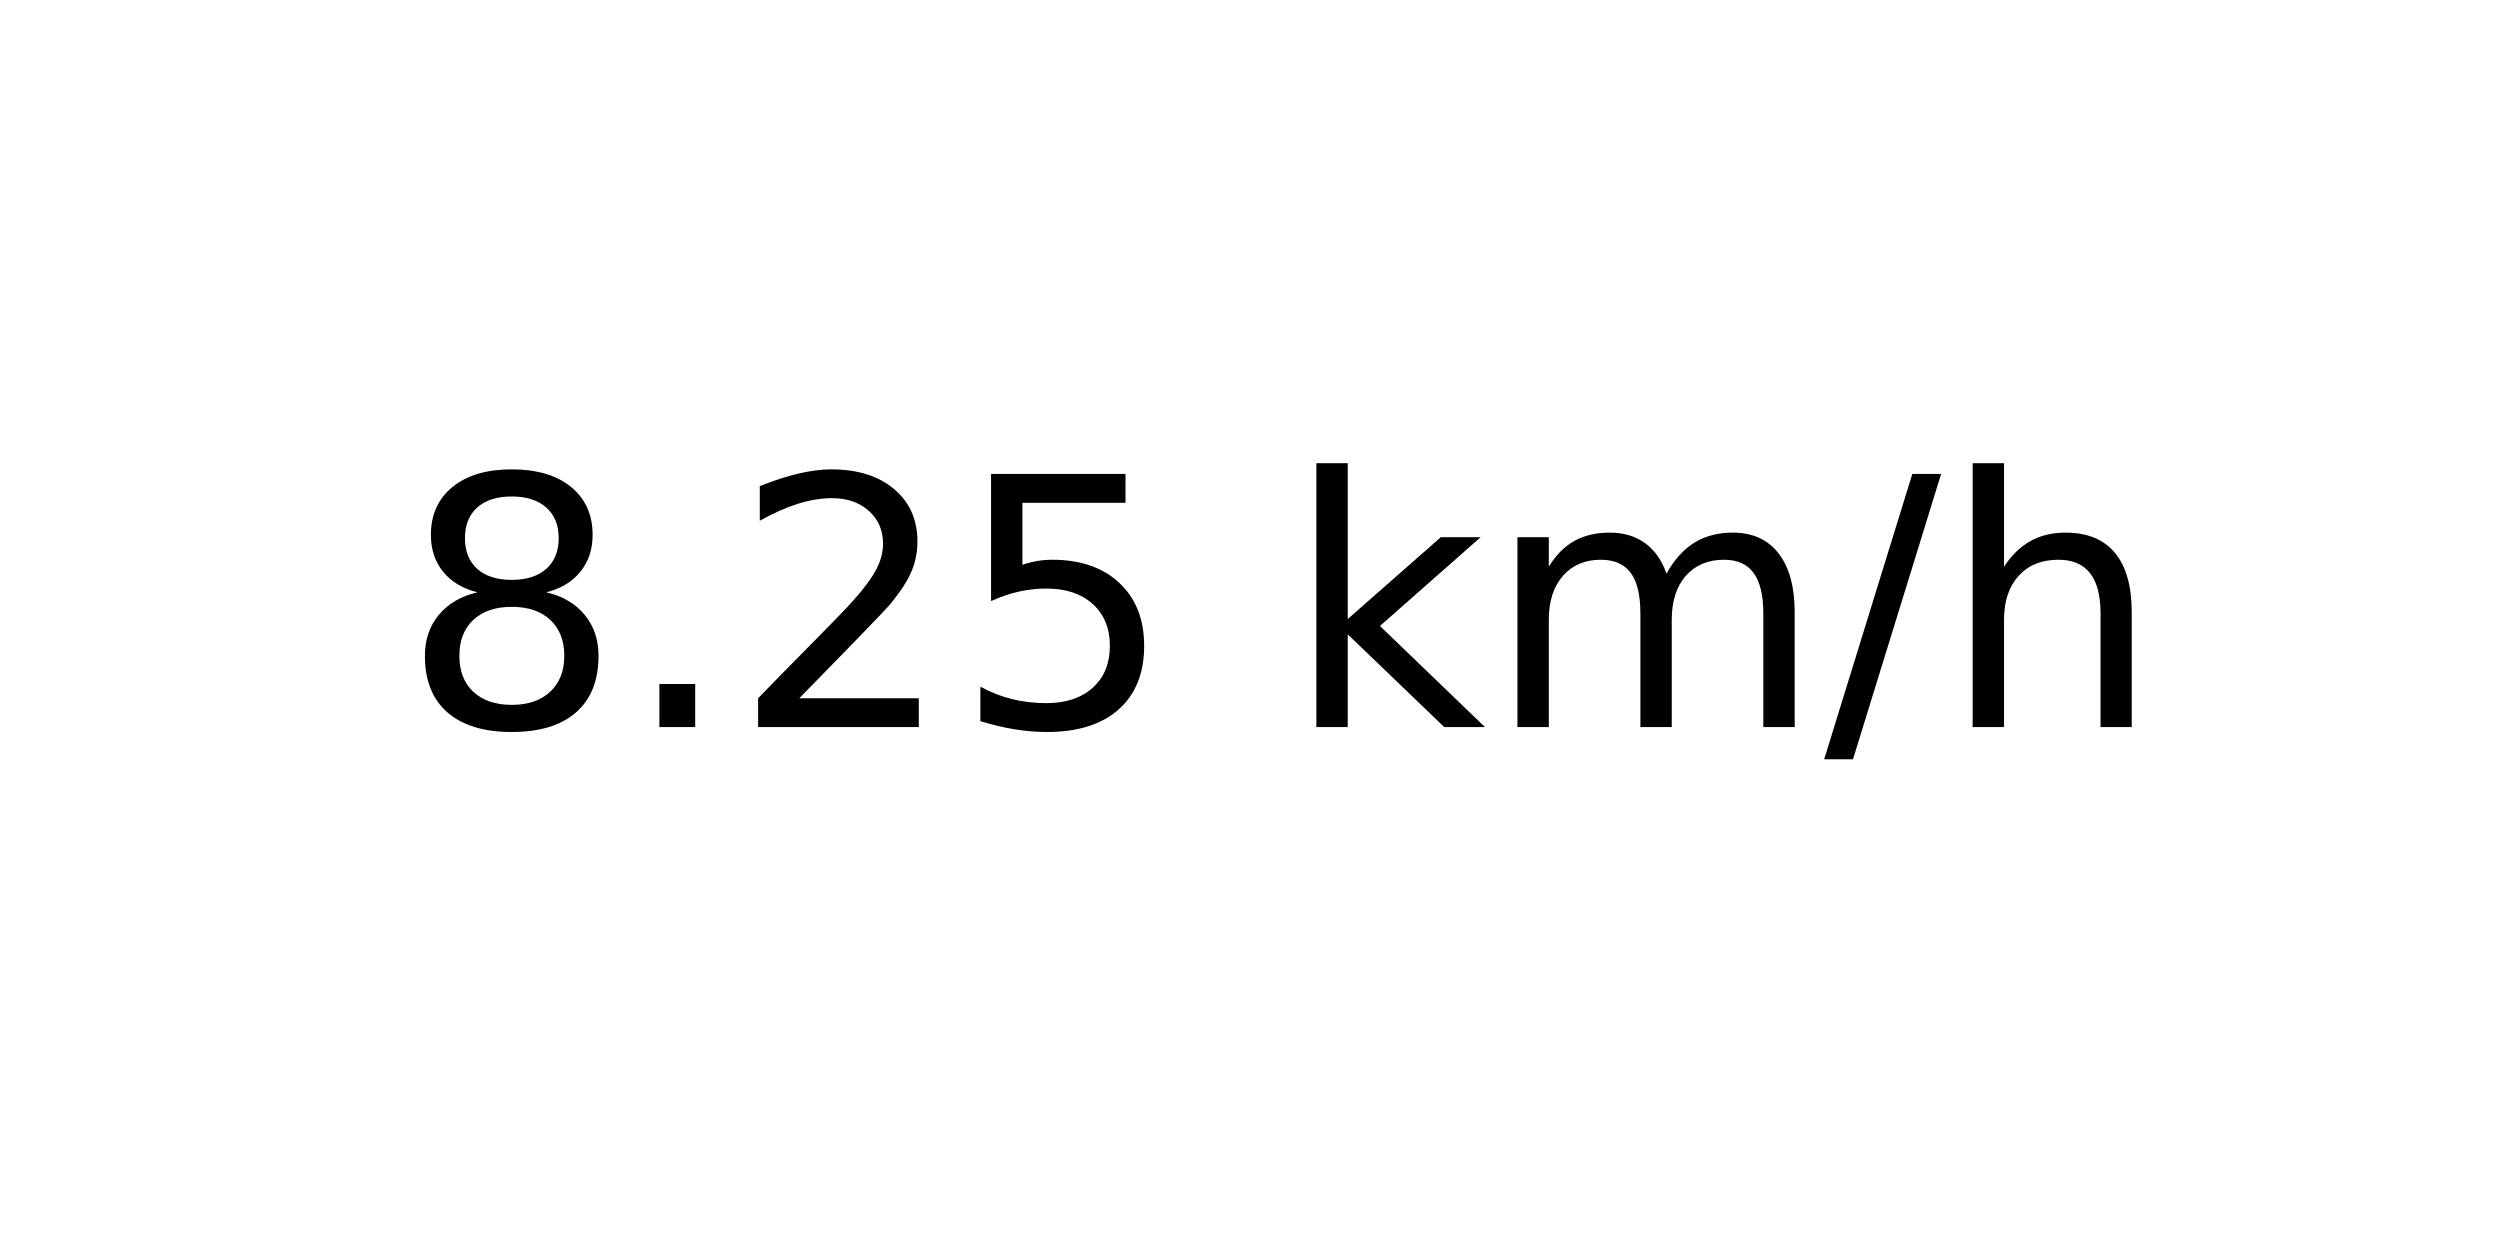
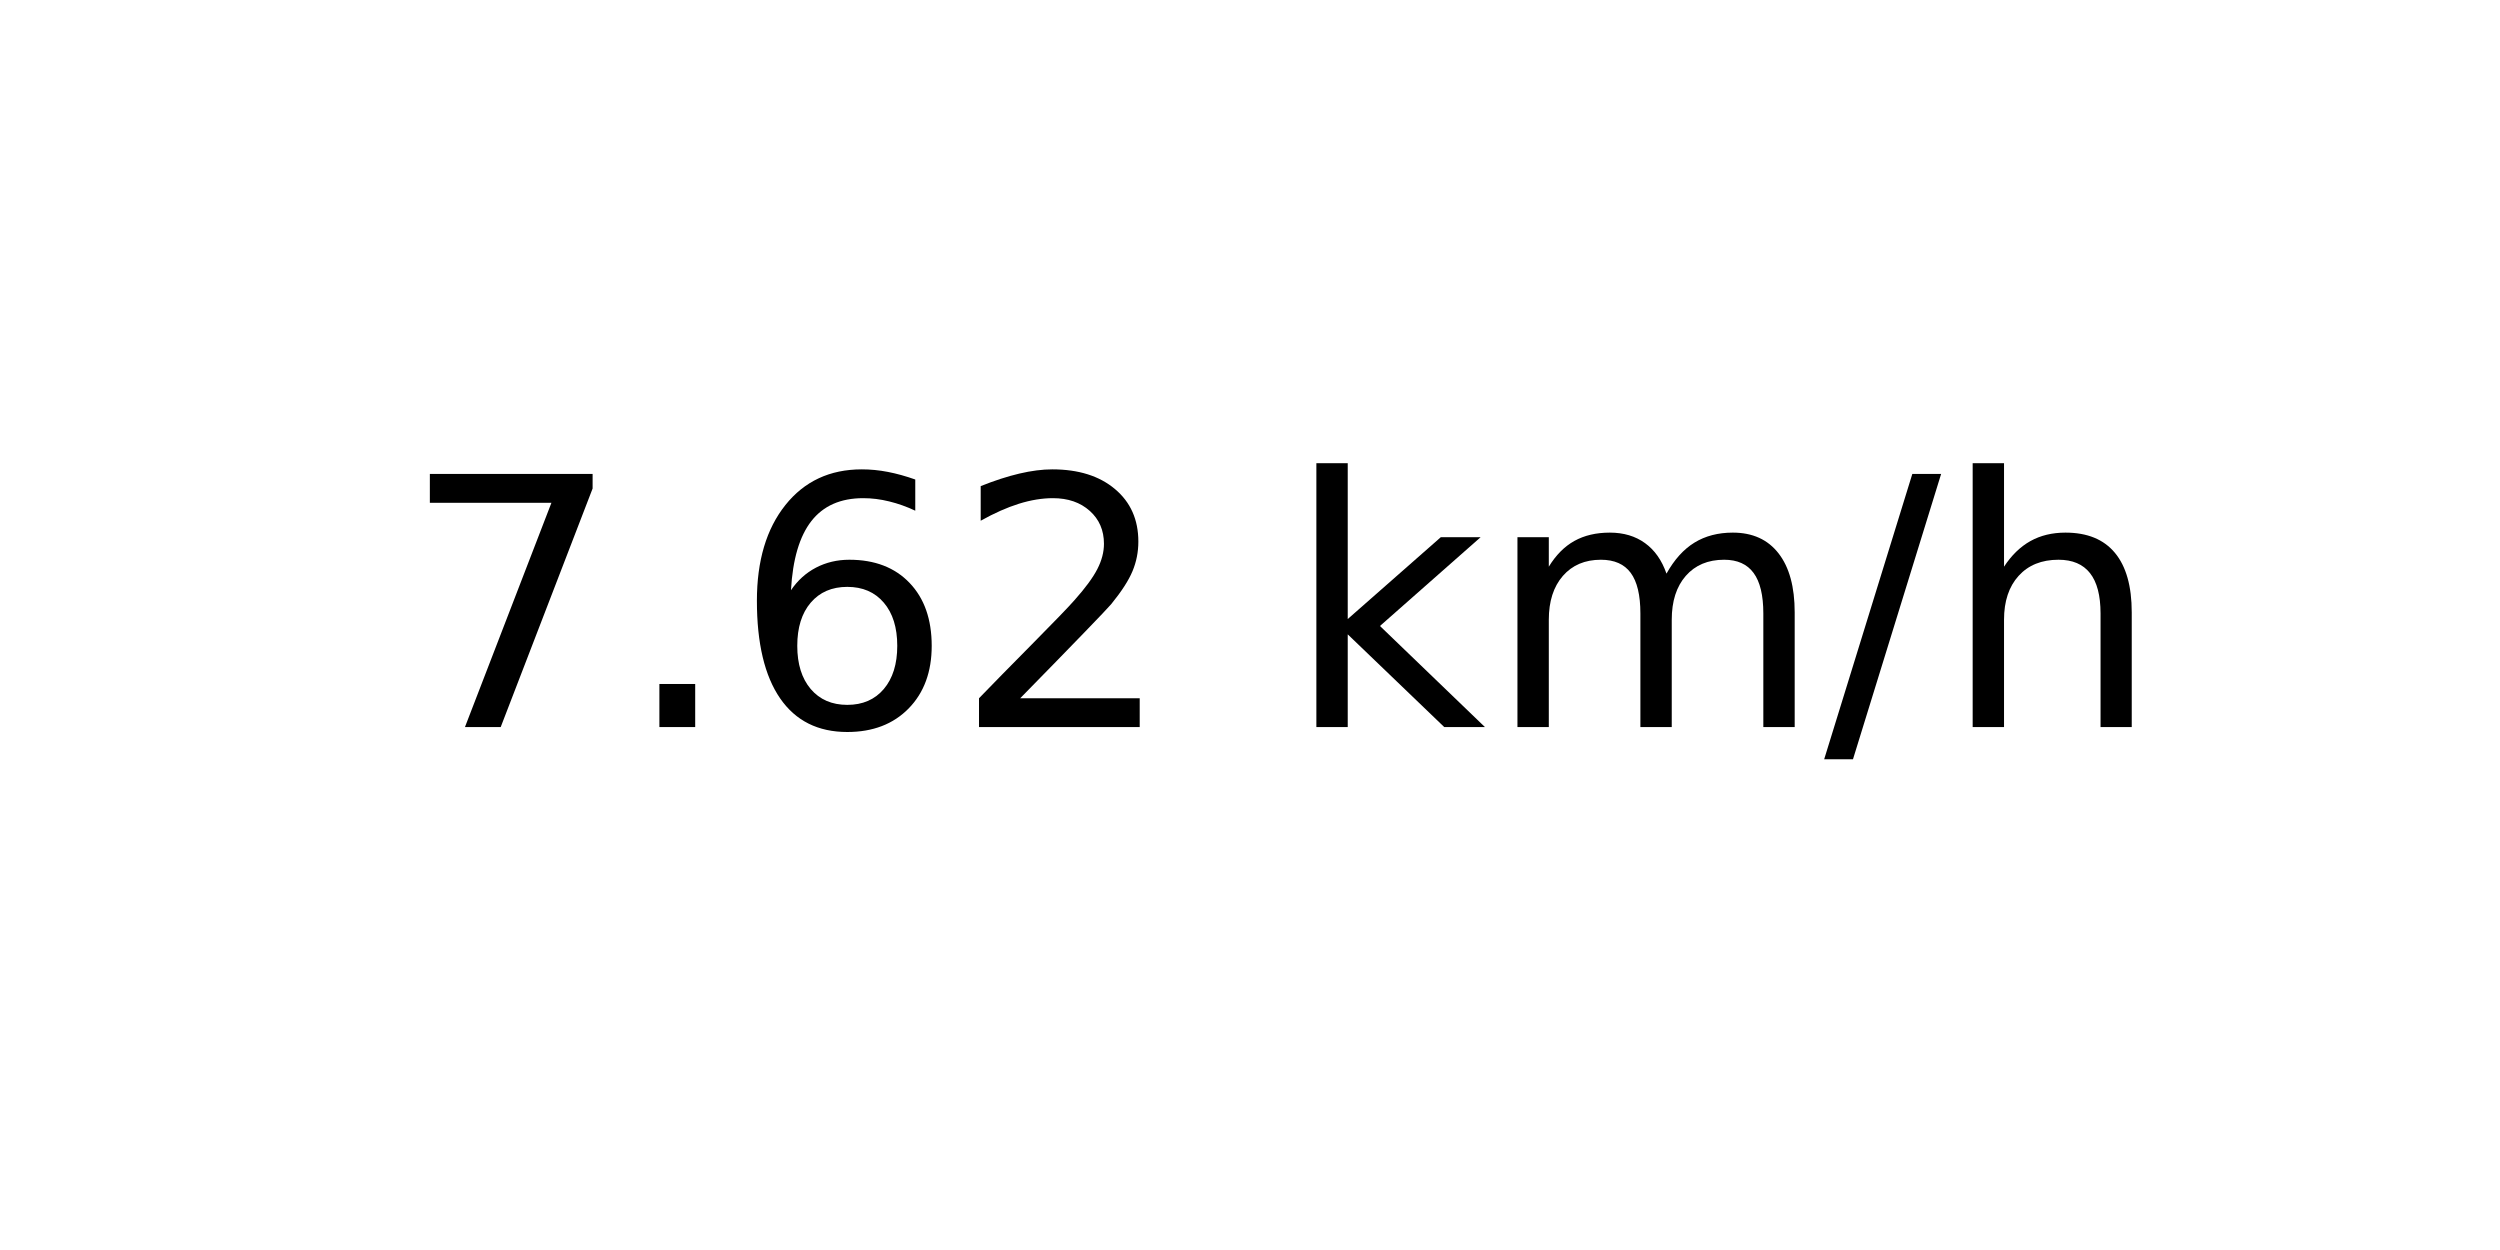
<svg xmlns="http://www.w3.org/2000/svg" xmlns:xlink="http://www.w3.org/1999/xlink" width="72pt" height="36pt" viewBox="0 0 72 36" version="1.1">
  <defs>
    <style type="text/css">*{stroke-linejoin: round; stroke-linecap: butt}</style>
  </defs>
  <g id="figure_1">
    <g id="axes_1">
      <g id="text_1">
        <g transform="translate(11.55937 20.93937) scale(0.1 -0.1)">
          <defs>
-             <path id="DejaVuSans-38" d="M 2034 2216  Q 1584 2216 1326 1975  Q 1069 1734 1069 1313  Q 1069 891 1326 650  Q 1584 409 2034 409  Q 2484 409 2743 651  Q 3003 894 3003 1313  Q 3003 1734 2745 1975  Q 2488 2216 2034 2216  z M 1403 2484  Q 997 2584 770 2862  Q 544 3141 544 3541  Q 544 4100 942 4425  Q 1341 4750 2034 4750  Q 2731 4750 3128 4425  Q 3525 4100 3525 3541  Q 3525 3141 3298 2862  Q 3072 2584 2669 2484  Q 3125 2378 3379 2068  Q 3634 1759 3634 1313  Q 3634 634 3220 271  Q 2806 -91 2034 -91  Q 1263 -91 848 271  Q 434 634 434 1313  Q 434 1759 690 2068  Q 947 2378 1403 2484  z M 1172 3481  Q 1172 3119 1398 2916  Q 1625 2713 2034 2713  Q 2441 2713 2670 2916  Q 2900 3119 2900 3481  Q 2900 3844 2670 4047  Q 2441 4250 2034 4250  Q 1625 4250 1398 4047  Q 1172 3844 1172 3481  z " transform="scale(0.015625)" />
+             <path id="DejaVuSans-37" d="M 525 4666  L 3525 4666  L 3525 4397  L 1831 0  L 1172 0  L 2766 4134  L 525 4134  L 525 4666  z " transform="scale(0.015625)" />
            <path id="DejaVuSans-2e" d="M 684 794  L 1344 794  L 1344 0  L 684 0  L 684 794  z " transform="scale(0.015625)" />
+             <path id="DejaVuSans-36" d="M 2113 2584  Q 1688 2584 1439 2293  Q 1191 2003 1191 1497  Q 1191 994 1439 701  Q 1688 409 2113 409  Q 2538 409 2786 701  Q 3034 994 3034 1497  Q 3034 2003 2786 2293  Q 2538 2584 2113 2584  z M 3366 4563  L 3366 3988  Q 3128 4100 2886 4159  Q 2644 4219 2406 4219  Q 1781 4219 1451 3797  Q 1122 3375 1075 2522  Q 1259 2794 1537 2939  Q 1816 3084 2150 3084  Q 2853 3084 3261 2657  Q 3669 2231 3669 1497  Q 3669 778 3244 343  Q 2819 -91 2113 -91  Q 1303 -91 875 529  Q 447 1150 447 2328  Q 447 3434 972 4092  Q 1497 4750 2381 4750  Q 2619 4750 2861 4703  Q 3103 4656 3366 4563  z " transform="scale(0.015625)" />
            <path id="DejaVuSans-32" d="M 1228 531  L 3431 531  L 3431 0  L 469 0  L 469 531  Q 828 903 1448 1529  Q 2069 2156 2228 2338  Q 2531 2678 2651 2914  Q 2772 3150 2772 3378  Q 2772 3750 2511 3984  Q 2250 4219 1831 4219  Q 1534 4219 1204 4116  Q 875 4013 500 3803  L 500 4441  Q 881 4594 1212 4672  Q 1544 4750 1819 4750  Q 2544 4750 2975 4387  Q 3406 4025 3406 3419  Q 3406 3131 3298 2873  Q 3191 2616 2906 2266  Q 2828 2175 2409 1742  Q 1991 1309 1228 531  z " transform="scale(0.015625)" />
-             <path id="DejaVuSans-35" d="M 691 4666  L 3169 4666  L 3169 4134  L 1269 4134  L 1269 2991  Q 1406 3038 1543 3061  Q 1681 3084 1819 3084  Q 2600 3084 3056 2656  Q 3513 2228 3513 1497  Q 3513 744 3044 326  Q 2575 -91 1722 -91  Q 1428 -91 1123 -41  Q 819 9 494 109  L 494 744  Q 775 591 1075 516  Q 1375 441 1709 441  Q 2250 441 2565 725  Q 2881 1009 2881 1497  Q 2881 1984 2565 2268  Q 2250 2553 1709 2553  Q 1456 2553 1204 2497  Q 953 2441 691 2322  L 691 4666  z " transform="scale(0.015625)" />
            <path id="DejaVuSans-20" transform="scale(0.015625)" />
            <path id="DejaVuSans-6b" d="M 581 4863  L 1159 4863  L 1159 1991  L 2875 3500  L 3609 3500  L 1753 1863  L 3688 0  L 2938 0  L 1159 1709  L 1159 0  L 581 0  L 581 4863  z " transform="scale(0.015625)" />
            <path id="DejaVuSans-6d" d="M 3328 2828  Q 3544 3216 3844 3400  Q 4144 3584 4550 3584  Q 5097 3584 5394 3201  Q 5691 2819 5691 2113  L 5691 0  L 5113 0  L 5113 2094  Q 5113 2597 4934 2840  Q 4756 3084 4391 3084  Q 3944 3084 3684 2787  Q 3425 2491 3425 1978  L 3425 0  L 2847 0  L 2847 2094  Q 2847 2600 2669 2842  Q 2491 3084 2119 3084  Q 1678 3084 1418 2786  Q 1159 2488 1159 1978  L 1159 0  L 581 0  L 581 3500  L 1159 3500  L 1159 2956  Q 1356 3278 1631 3431  Q 1906 3584 2284 3584  Q 2666 3584 2933 3390  Q 3200 3197 3328 2828  z " transform="scale(0.015625)" />
            <path id="DejaVuSans-2f" d="M 1625 4666  L 2156 4666  L 531 -594  L 0 -594  L 1625 4666  z " transform="scale(0.015625)" />
            <path id="DejaVuSans-68" d="M 3513 2113  L 3513 0  L 2938 0  L 2938 2094  Q 2938 2591 2744 2837  Q 2550 3084 2163 3084  Q 1697 3084 1428 2787  Q 1159 2491 1159 1978  L 1159 0  L 581 0  L 581 4863  L 1159 4863  L 1159 2956  Q 1366 3272 1645 3428  Q 1925 3584 2291 3584  Q 2894 3584 3203 3211  Q 3513 2838 3513 2113  z " transform="scale(0.015625)" />
          </defs>
-           <use xlink:href="#DejaVuSans-38" />
+           <use xlink:href="#DejaVuSans-37" />
          <use xlink:href="#DejaVuSans-2e" x="63.623" />
-           <use xlink:href="#DejaVuSans-32" x="95.41" />
-           <use xlink:href="#DejaVuSans-35" x="159.033" />
+           <use xlink:href="#DejaVuSans-36" x="95.41" />
+           <use xlink:href="#DejaVuSans-32" x="159.033" />
          <use xlink:href="#DejaVuSans-20" x="222.656" />
          <use xlink:href="#DejaVuSans-6b" x="254.443" />
          <use xlink:href="#DejaVuSans-6d" x="312.354" />
          <use xlink:href="#DejaVuSans-2f" x="409.766" />
          <use xlink:href="#DejaVuSans-68" x="443.457" />
        </g>
      </g>
    </g>
  </g>
</svg>
